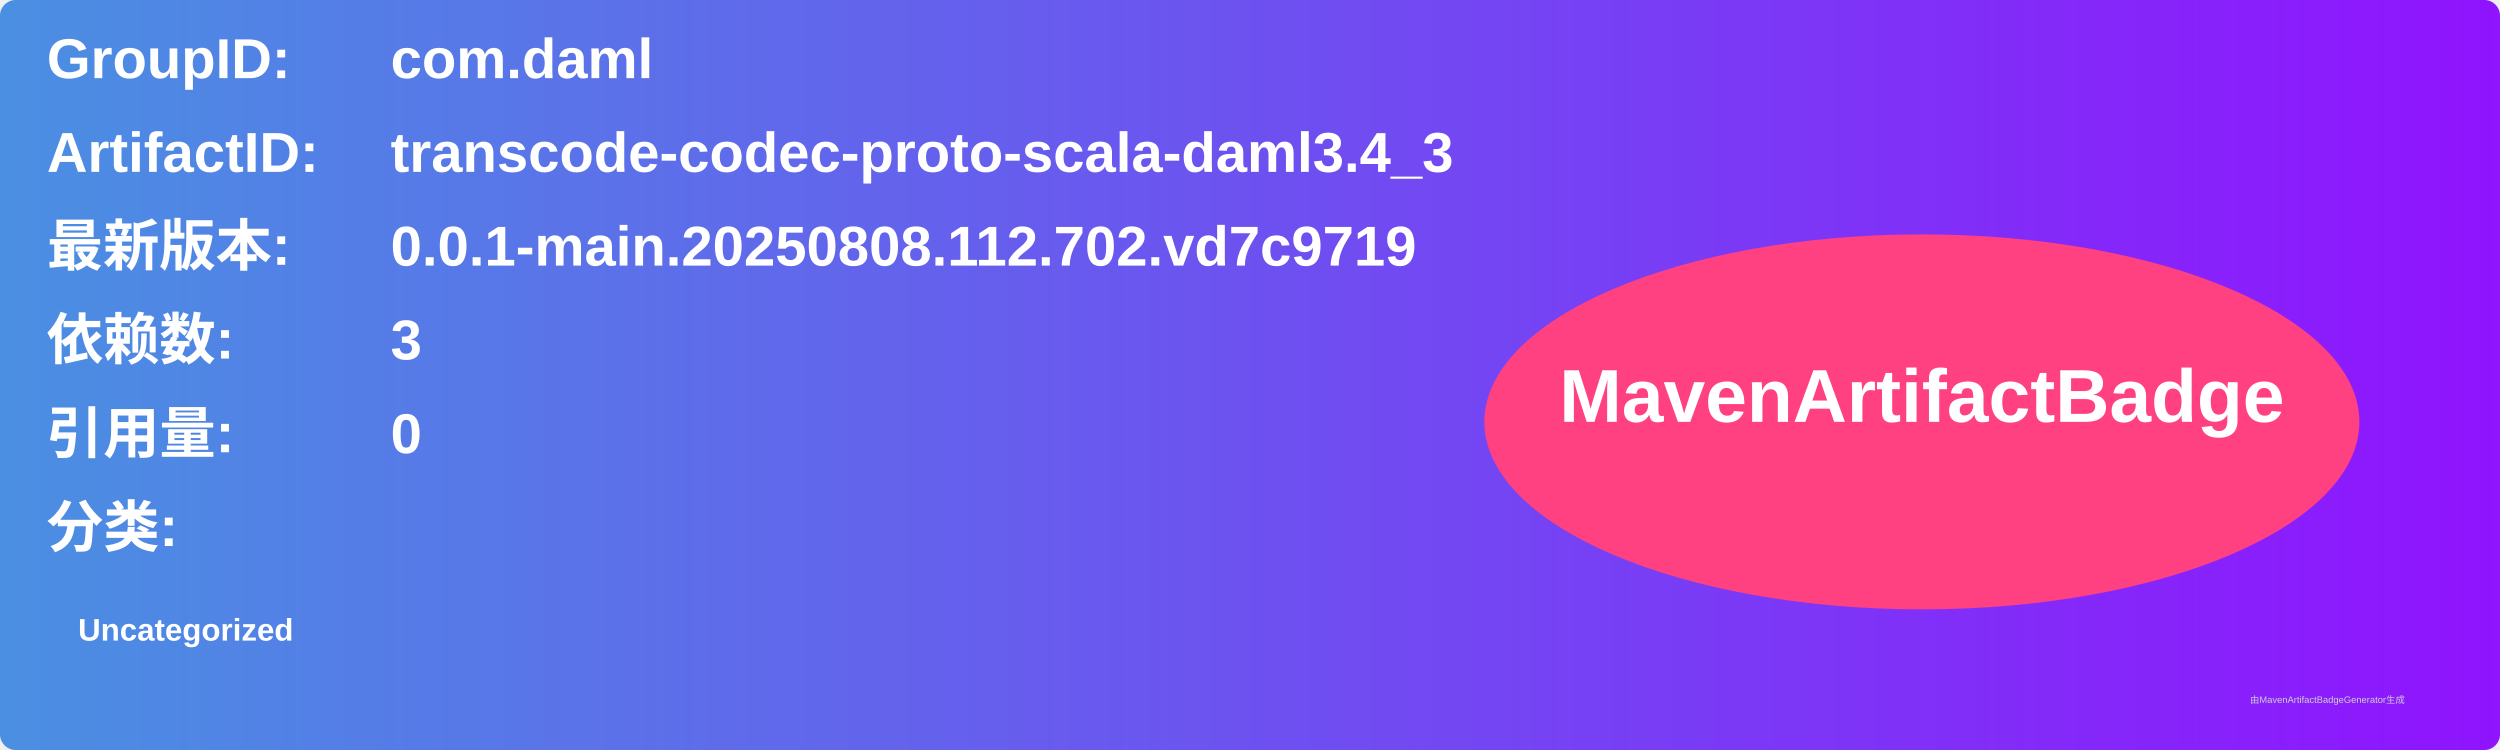
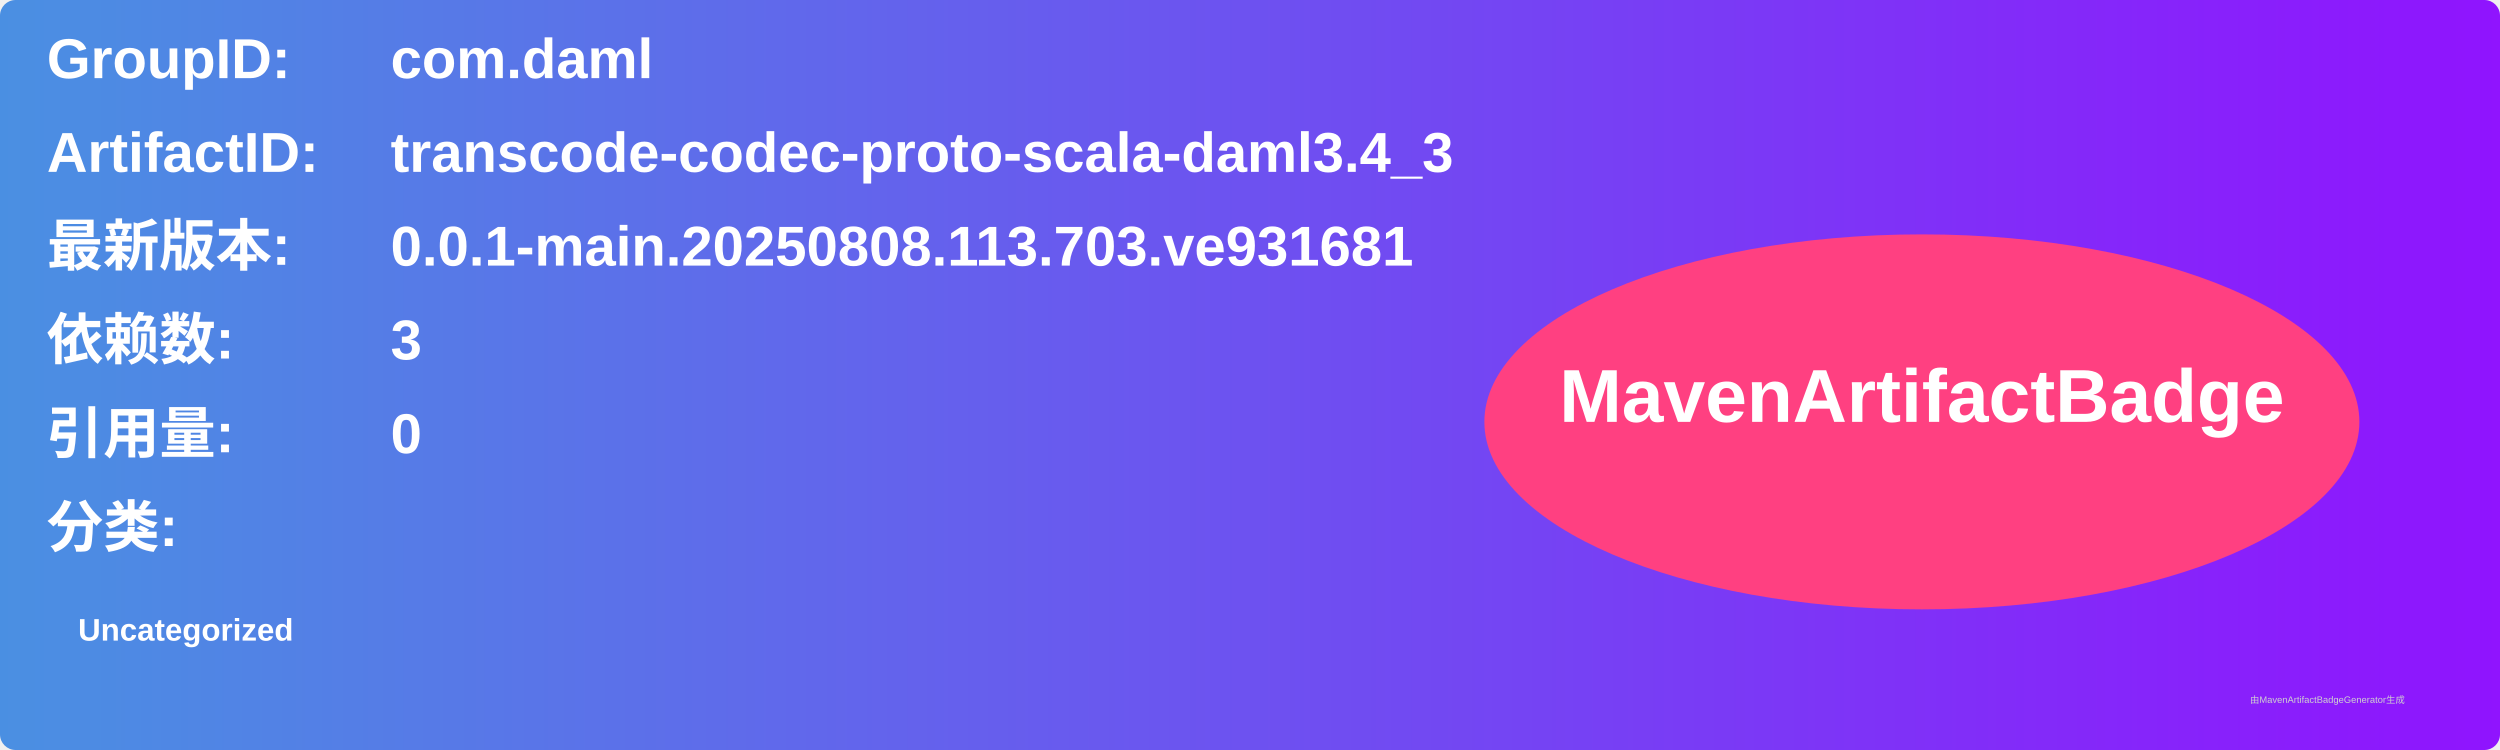
<svg xmlns="http://www.w3.org/2000/svg" width="800" height="240" viewBox="0 0 800 240">
  <linearGradient id="grad" x1="0%" y1="0%" x2="100%" y2="0%">
    <stop offset="0%" stop-color="#4a90e2" />
    <stop offset="100%" stop-color="#9013fe" />
  </linearGradient>
  <rect width="100%" height="100%" rx="5" ry="5" fill="url(#grad)" />
  <g transform="translate(15, 15)">
    <text x="0" y="10" font-family="Arial" font-size="18" fill="white" font-weight="bold" width="260">GroupID:</text>
    <text x="110" y="10" font-family="Arial" font-size="18" fill="white" font-weight="bold" width="460">com.daml</text>
    <text x="0" y="40" font-family="Arial" font-size="18" fill="white" font-weight="bold" width="260">ArtifactID:</text>
    <text x="110" y="40" font-family="Arial" font-size="18" fill="white" font-weight="bold" width="460">transcode-codec-proto-scala-daml3.4_3</text>
    <text x="0" y="70" font-family="Arial" font-size="18" fill="white" font-weight="bold">最新版本:</text>
    <text x="110" y="70" font-family="Arial" font-size="18" fill="white" font-weight="bold">
-       <tspan font-weight="bold">0.0.1-main.20250808.112.702.vd7c9719</tspan>
+       <tspan font-weight="bold">0.0.1-main.20250808.113.703.ve931681</tspan>
    </text>
    <text x="0" y="100" font-family="Arial" font-size="18" fill="white" font-weight="bold">依赖数: </text>
    <text x="110" y="100" font-family="Arial" font-size="18" fill="white">
      <tspan font-weight="bold">3</tspan>
    </text>
    <text x="0" y="130" font-family="Arial" font-size="18" fill="white" font-weight="bold">引用量: </text>
    <text x="110" y="130" font-family="Arial" font-size="18" fill="white">
      <tspan font-weight="bold">0</tspan>
    </text>
    <text x="0" y="160" font-family="Arial" font-size="18" fill="white" font-weight="bold">分类:</text>
    <text x="10" y="190" font-family="Arial" font-size="10" fill="white">
      <tspan font-weight="bold">Uncategorized</tspan>
    </text>
    <ellipse cx="600" cy="120" rx="140" ry="60" fill="#ff4081" />
    <text x="600" y="120" text-anchor="middle" font-family="Arial" font-size="24" fill="white" font-weight="bold">MavenArtifactBadge</text>
  </g>
  <text x="720" y="225" font-family="Arial" font-size="3" fill="#d0d0d0">由MavenArtifactBadgeGenerator生成</text>
</svg>
